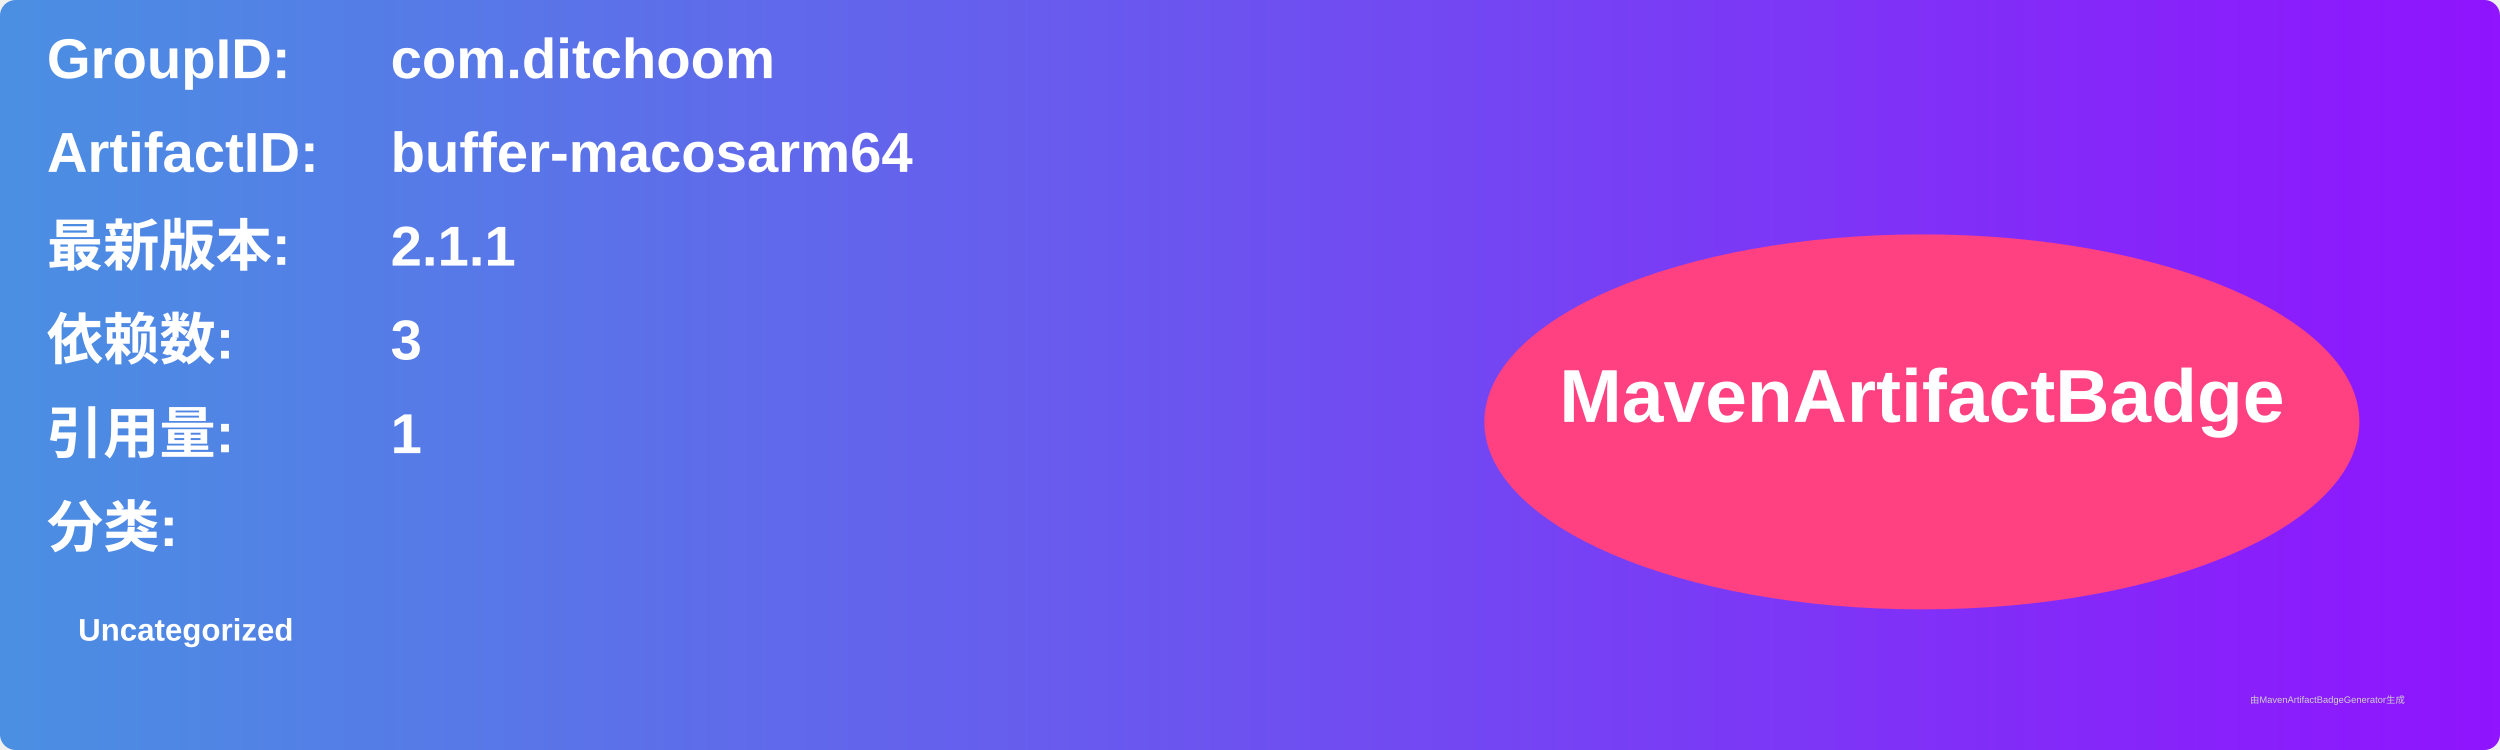
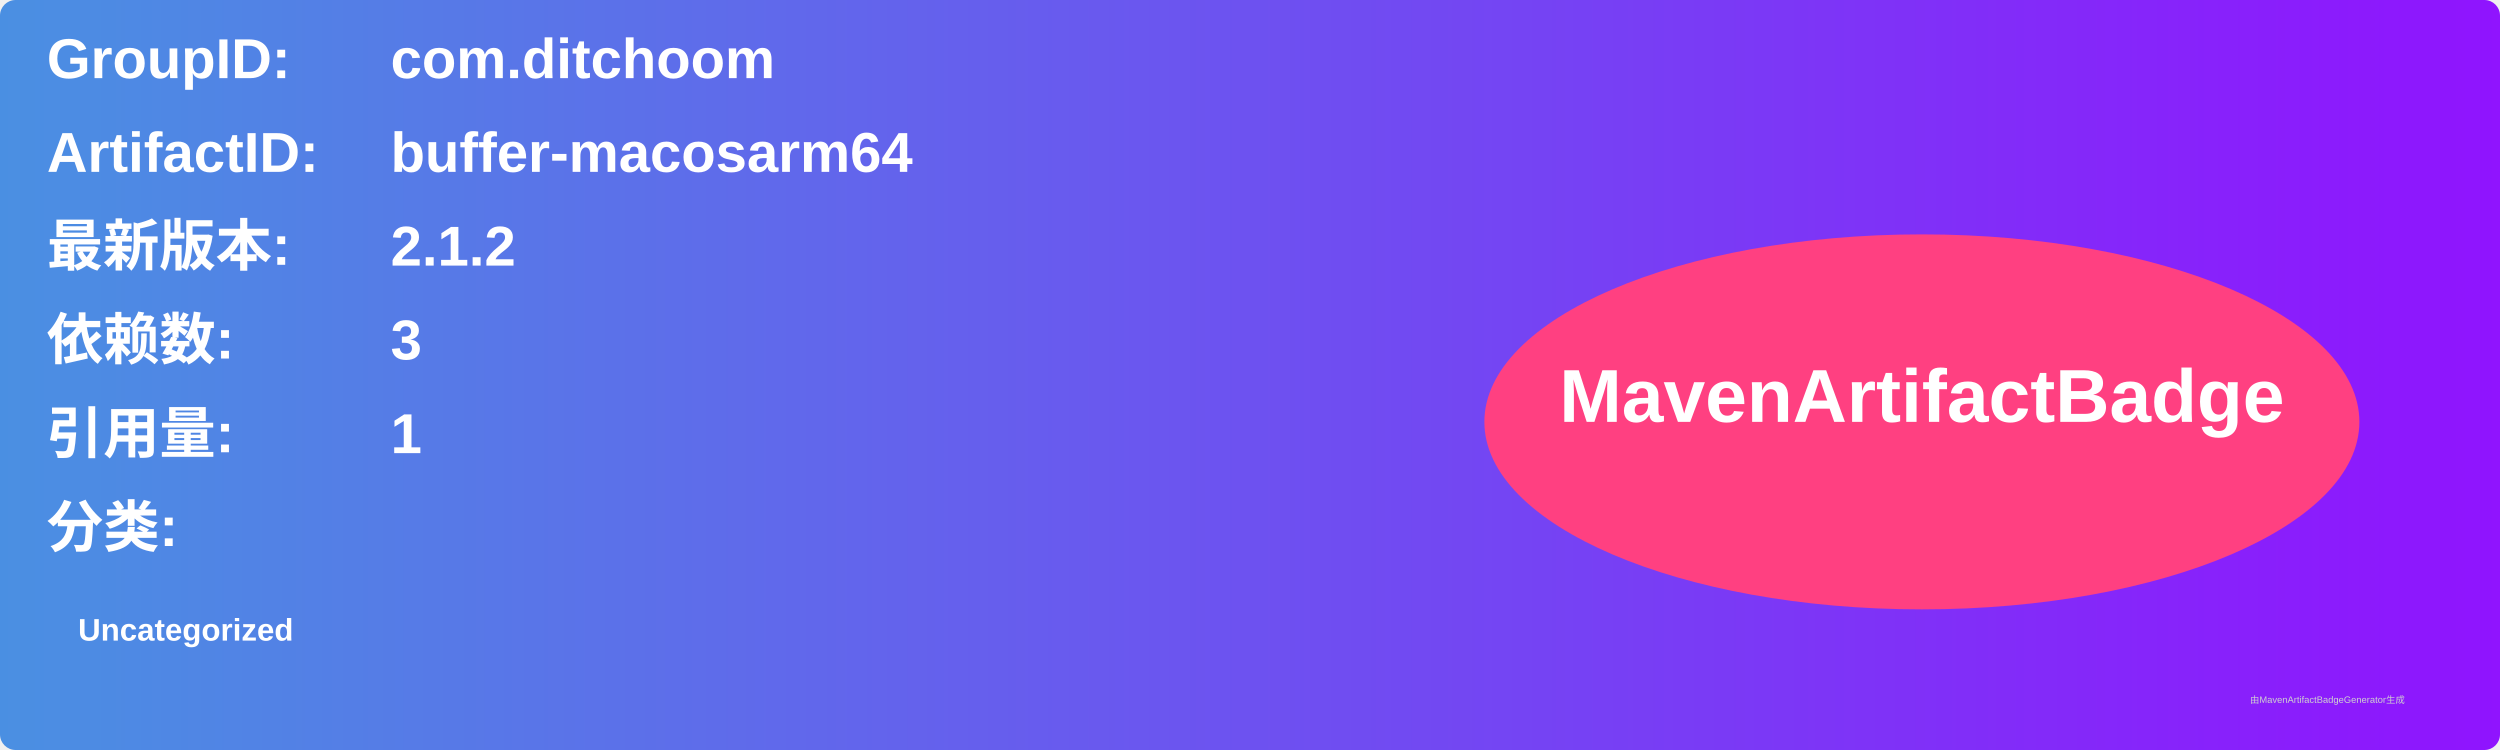
<svg xmlns="http://www.w3.org/2000/svg" width="800" height="240" viewBox="0 0 800 240">
  <linearGradient id="grad" x1="0%" y1="0%" x2="100%" y2="0%">
    <stop offset="0%" stop-color="#4a90e2" />
    <stop offset="100%" stop-color="#9013fe" />
  </linearGradient>
  <rect width="100%" height="100%" rx="5" ry="5" fill="url(#grad)" />
  <g transform="translate(15, 15)">
    <text x="0" y="10" font-family="Arial" font-size="18" fill="white" font-weight="bold" width="260">GroupID:</text>
    <text x="110" y="10" font-family="Arial" font-size="18" fill="white" font-weight="bold" width="460">com.ditchoom</text>
    <text x="0" y="40" font-family="Arial" font-size="18" fill="white" font-weight="bold" width="260">ArtifactID:</text>
    <text x="110" y="40" font-family="Arial" font-size="18" fill="white" font-weight="bold" width="460">buffer-macosarm64</text>
    <text x="0" y="70" font-family="Arial" font-size="18" fill="white" font-weight="bold">最新版本:</text>
    <text x="110" y="70" font-family="Arial" font-size="18" fill="white" font-weight="bold">
-       <tspan font-weight="bold">2.1.1</tspan>
+       <tspan font-weight="bold">2.1.2</tspan>
    </text>
    <text x="0" y="100" font-family="Arial" font-size="18" fill="white" font-weight="bold">依赖数: </text>
    <text x="110" y="100" font-family="Arial" font-size="18" fill="white">
      <tspan font-weight="bold">3</tspan>
    </text>
    <text x="0" y="130" font-family="Arial" font-size="18" fill="white" font-weight="bold">引用量: </text>
    <text x="110" y="130" font-family="Arial" font-size="18" fill="white">
      <tspan font-weight="bold">1</tspan>
    </text>
    <text x="0" y="160" font-family="Arial" font-size="18" fill="white" font-weight="bold">分类:</text>
    <text x="10" y="190" font-family="Arial" font-size="10" fill="white">
      <tspan font-weight="bold">Uncategorized</tspan>
    </text>
    <ellipse cx="600" cy="120" rx="140" ry="60" fill="#ff4081" />
    <text x="600" y="120" text-anchor="middle" font-family="Arial" font-size="24" fill="white" font-weight="bold">MavenArtifactBadge</text>
  </g>
  <text x="720" y="225" font-family="Arial" font-size="3" fill="#d0d0d0">由MavenArtifactBadgeGenerator生成</text>
</svg>
